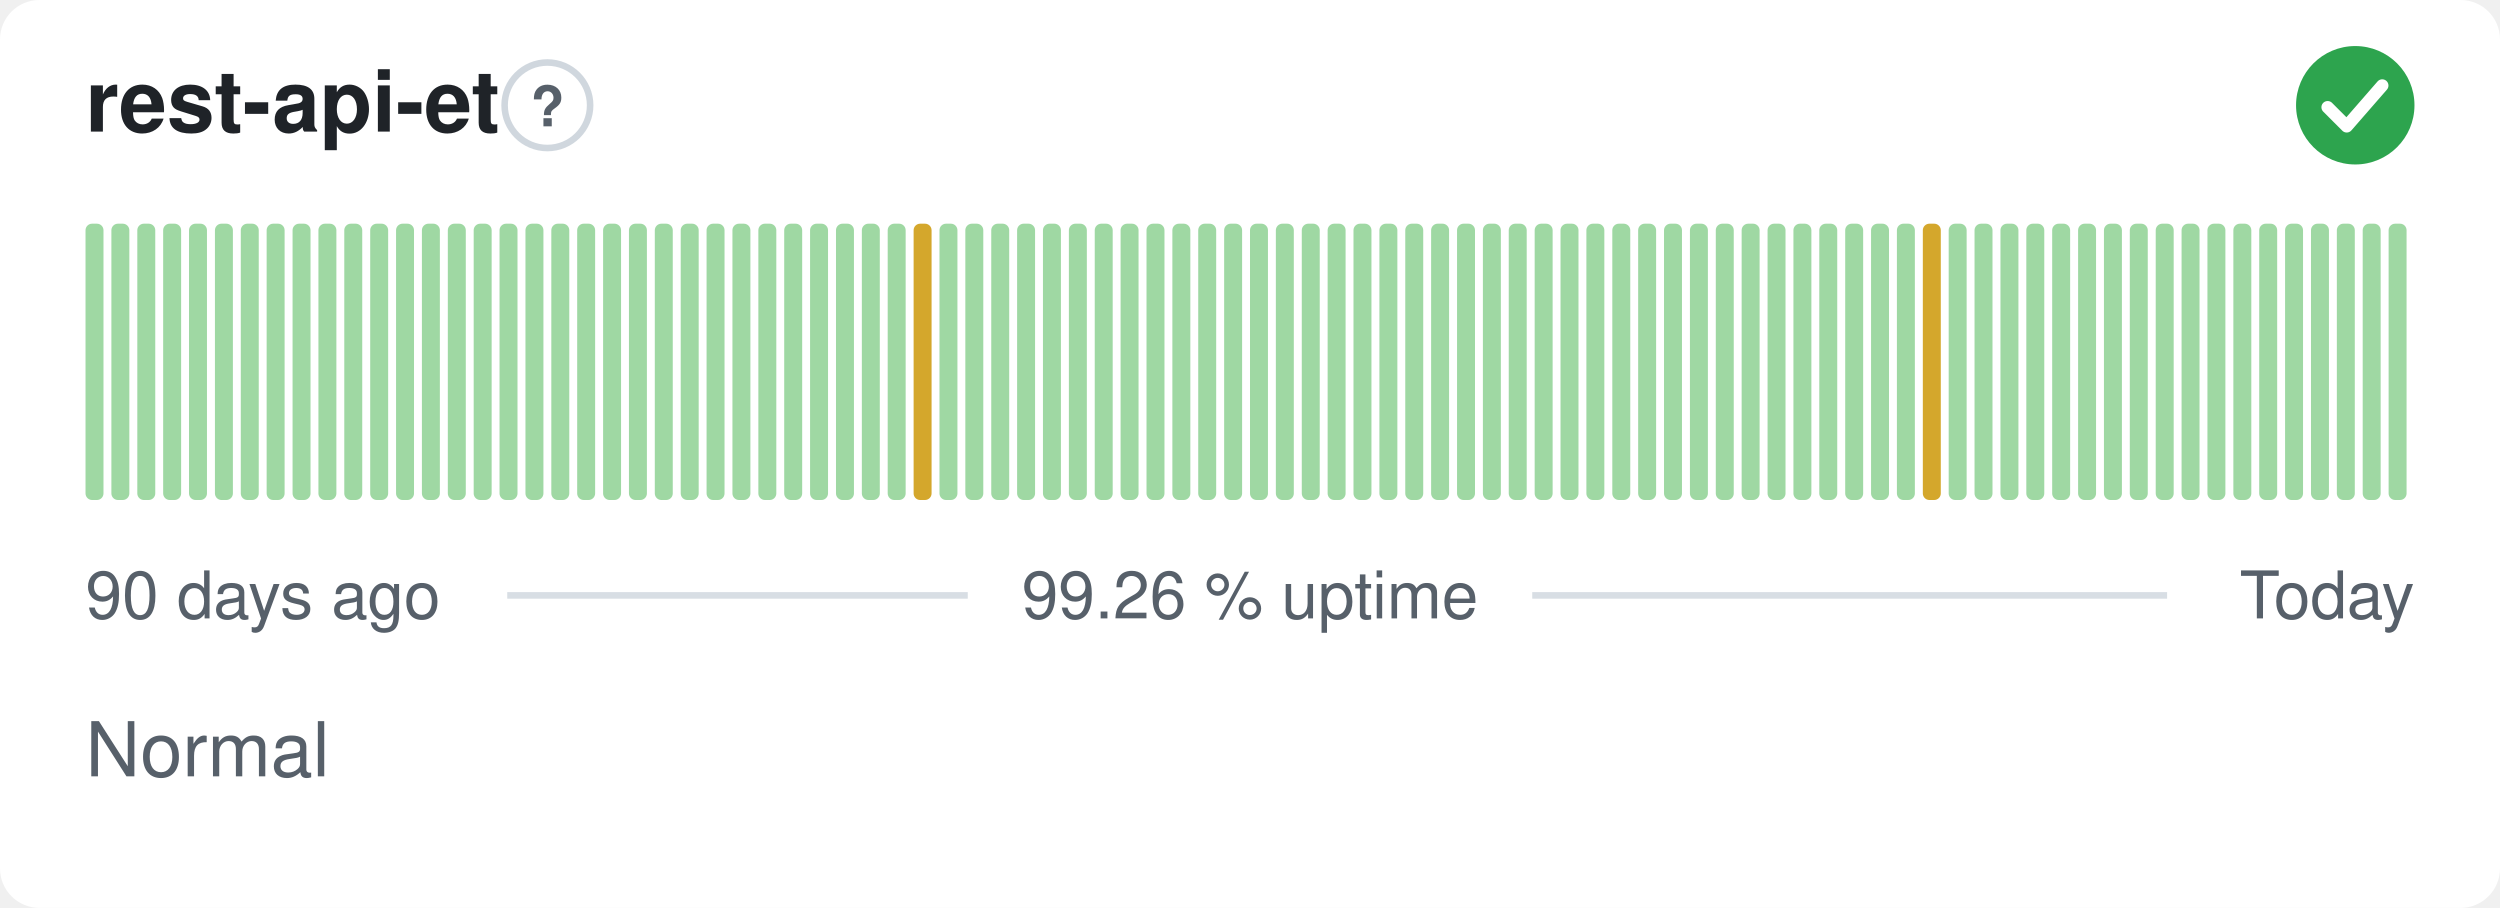
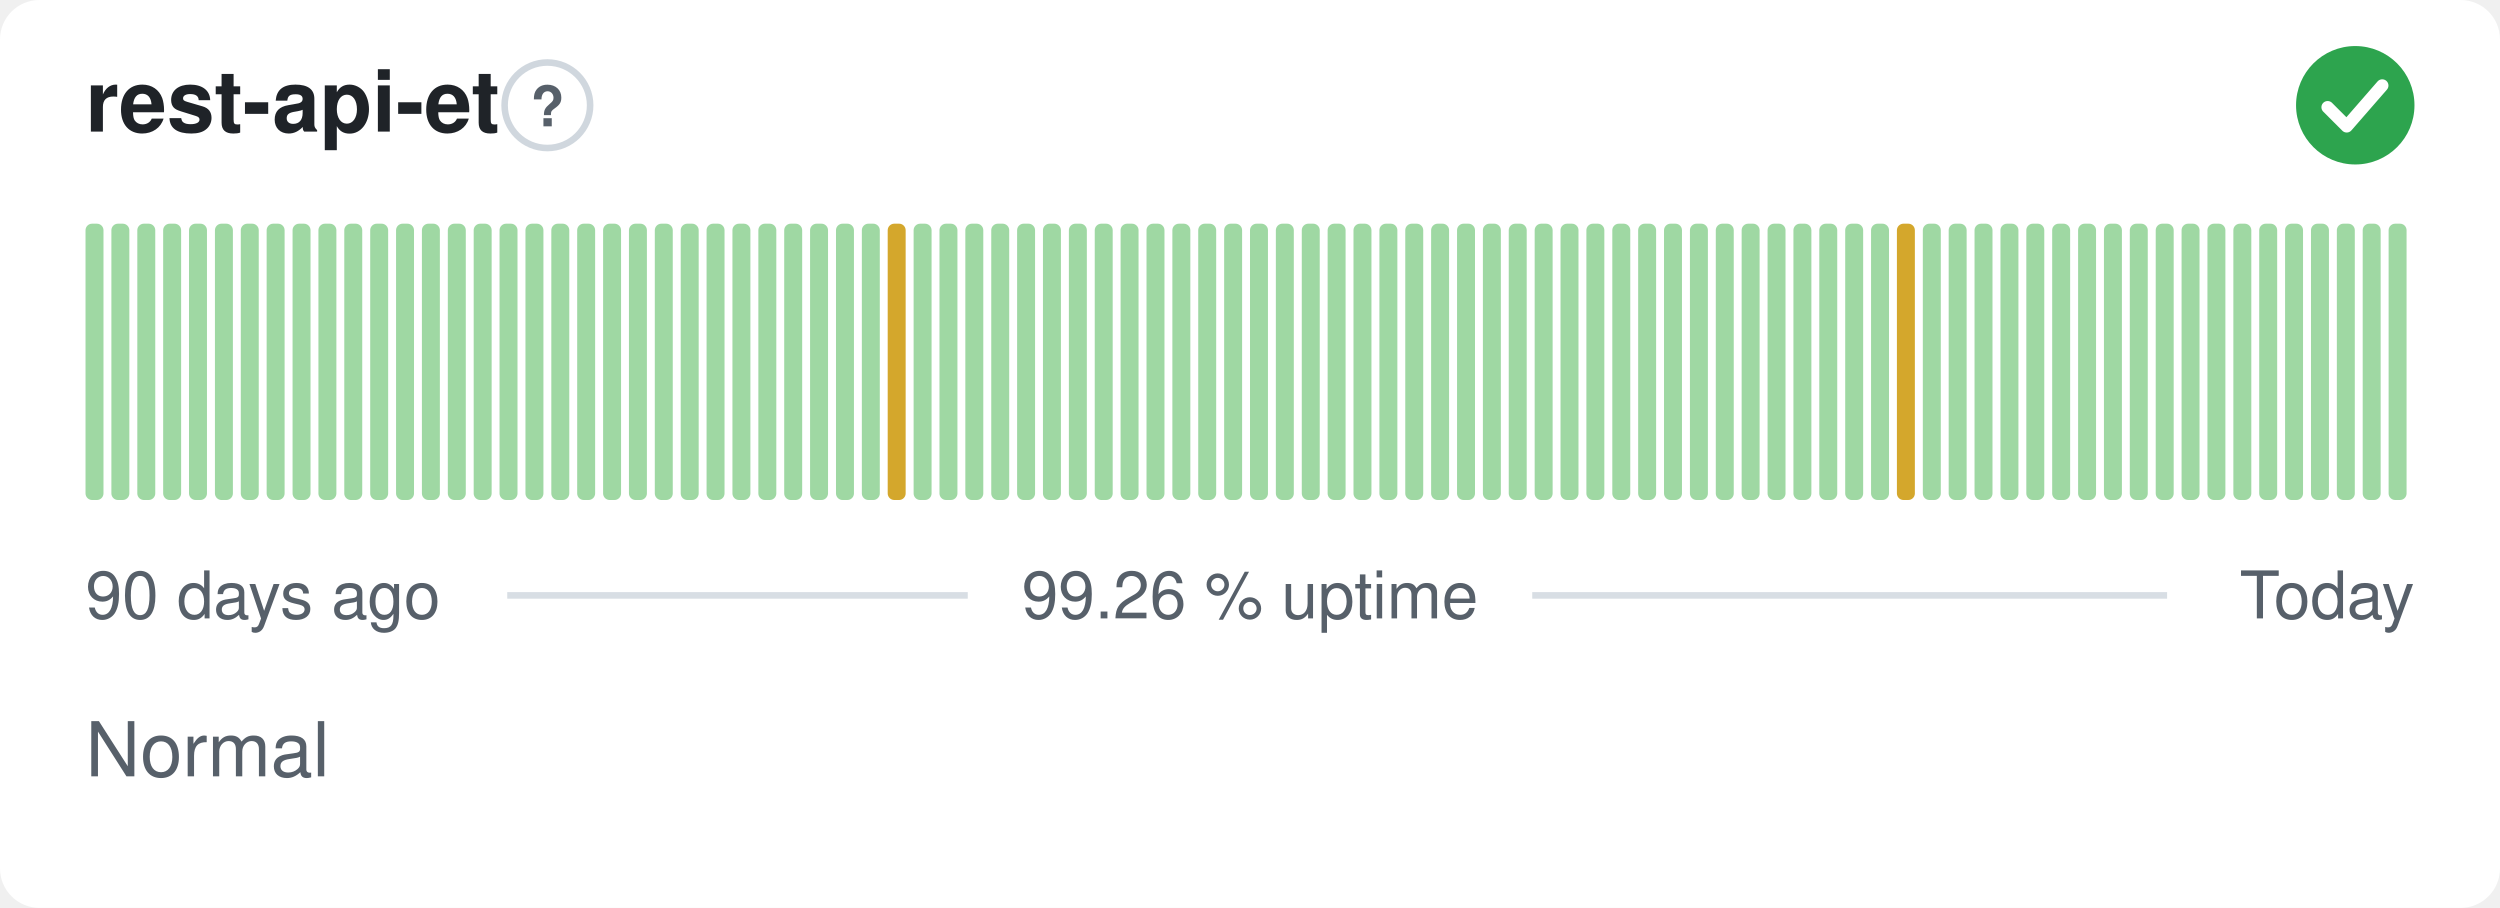
<svg xmlns="http://www.w3.org/2000/svg" width="380" height="138" viewBox="0 0 380 138" role="img" aria-label="rest-api-et: Normal, 99.26 % uptime over the last 90 days" font-family="-apple-system,BlinkMacSystemFont,'Segoe UI',Helvetica,Arial,sans-serif">
  <style>
    @media (prefers-color-scheme: dark) {
      .bg { fill: #0d1117 }
      .title { fill: #e6edf3 }
      .muted { fill: #8b949e }
      .hint { stroke: #30363d }
      .rule { stroke: #30363d }
      .nodata { fill: #21262d }
    }
  </style>
  <rect class="bg" width="380" height="138" rx="6" fill="#ffffff" />
  <text class="title" x="13" y="20" font-size="13" font-weight="600" fill="#1f2328">rest-api-et</text>
  <circle class="hint" cx="83.2" cy="16" r="6.5" fill="none" stroke="#d0d7de" stroke-width="1" />
  <text class="muted" x="83.2" y="19.2" text-anchor="middle" font-size="8.5" font-weight="700" fill="#57606a">?</text>
  <circle cx="358" cy="16" r="9" fill="#2da44e" />
  <path d="M353.80 16.30l2.90 2.90 5.40 -6.20" fill="none" stroke="#fff" stroke-width="1.89" stroke-linecap="round" stroke-linejoin="round" />
  <rect x="13.00" y="34.00" width="2.73" height="42.00" rx="1" fill="#9fd8a3" />
  <rect x="16.93" y="34.00" width="2.73" height="42.00" rx="1" fill="#9fd8a3" />
  <rect x="20.87" y="34.00" width="2.73" height="42.00" rx="1" fill="#9fd8a3" />
  <rect x="24.80" y="34.00" width="2.73" height="42.00" rx="1" fill="#9fd8a3" />
  <rect x="28.73" y="34.00" width="2.73" height="42.00" rx="1" fill="#9fd8a3" />
  <rect x="32.67" y="34.00" width="2.73" height="42.00" rx="1" fill="#9fd8a3" />
  <rect x="36.60" y="34.00" width="2.73" height="42.00" rx="1" fill="#9fd8a3" />
  <rect x="40.53" y="34.00" width="2.73" height="42.00" rx="1" fill="#9fd8a3" />
  <rect x="44.47" y="34.00" width="2.73" height="42.00" rx="1" fill="#9fd8a3" />
  <rect x="48.40" y="34.00" width="2.73" height="42.00" rx="1" fill="#9fd8a3" />
  <rect x="52.33" y="34.00" width="2.73" height="42.00" rx="1" fill="#9fd8a3" />
  <rect x="56.27" y="34.00" width="2.73" height="42.00" rx="1" fill="#9fd8a3" />
  <rect x="60.20" y="34.00" width="2.73" height="42.00" rx="1" fill="#9fd8a3" />
  <rect x="64.13" y="34.00" width="2.73" height="42.00" rx="1" fill="#9fd8a3" />
  <rect x="68.07" y="34.00" width="2.73" height="42.00" rx="1" fill="#9fd8a3" />
  <rect x="72.00" y="34.00" width="2.73" height="42.00" rx="1" fill="#9fd8a3" />
  <rect x="75.93" y="34.00" width="2.73" height="42.00" rx="1" fill="#9fd8a3" />
  <rect x="79.87" y="34.00" width="2.73" height="42.00" rx="1" fill="#9fd8a3" />
  <rect x="83.80" y="34.00" width="2.73" height="42.00" rx="1" fill="#9fd8a3" />
  <rect x="87.73" y="34.00" width="2.73" height="42.00" rx="1" fill="#9fd8a3" />
  <rect x="91.67" y="34.00" width="2.73" height="42.00" rx="1" fill="#9fd8a3" />
  <rect x="95.60" y="34.00" width="2.73" height="42.00" rx="1" fill="#9fd8a3" />
  <rect x="99.53" y="34.00" width="2.73" height="42.00" rx="1" fill="#9fd8a3" />
  <rect x="103.47" y="34.00" width="2.73" height="42.00" rx="1" fill="#9fd8a3" />
  <rect x="107.40" y="34.00" width="2.73" height="42.00" rx="1" fill="#9fd8a3" />
  <rect x="111.33" y="34.00" width="2.73" height="42.00" rx="1" fill="#9fd8a3" />
  <rect x="115.27" y="34.00" width="2.73" height="42.00" rx="1" fill="#9fd8a3" />
  <rect x="119.20" y="34.00" width="2.73" height="42.00" rx="1" fill="#9fd8a3" />
  <rect x="123.13" y="34.00" width="2.73" height="42.00" rx="1" fill="#9fd8a3" />
  <rect x="127.07" y="34.00" width="2.73" height="42.00" rx="1" fill="#9fd8a3" />
  <rect x="131.00" y="34.00" width="2.73" height="42.00" rx="1" fill="#9fd8a3" />
-   <rect x="134.93" y="34.00" width="2.73" height="42.00" rx="1" fill="#9fd8a3" />
-   <rect x="138.87" y="34.00" width="2.73" height="42.00" rx="1" fill="#d4a72c" />
+   <rect x="134.93" y="34.00" width="2.73" height="42.00" rx="1" fill="#d4a72c" />
+   <rect x="138.87" y="34.00" width="2.73" height="42.00" rx="1" fill="#9fd8a3" />
  <rect x="142.80" y="34.00" width="2.73" height="42.00" rx="1" fill="#9fd8a3" />
  <rect x="146.73" y="34.00" width="2.73" height="42.00" rx="1" fill="#9fd8a3" />
  <rect x="150.67" y="34.00" width="2.73" height="42.00" rx="1" fill="#9fd8a3" />
  <rect x="154.60" y="34.00" width="2.73" height="42.00" rx="1" fill="#9fd8a3" />
  <rect x="158.53" y="34.00" width="2.73" height="42.00" rx="1" fill="#9fd8a3" />
  <rect x="162.47" y="34.00" width="2.73" height="42.00" rx="1" fill="#9fd8a3" />
  <rect x="166.40" y="34.00" width="2.73" height="42.00" rx="1" fill="#9fd8a3" />
  <rect x="170.33" y="34.00" width="2.73" height="42.00" rx="1" fill="#9fd8a3" />
  <rect x="174.27" y="34.00" width="2.73" height="42.00" rx="1" fill="#9fd8a3" />
  <rect x="178.20" y="34.00" width="2.73" height="42.00" rx="1" fill="#9fd8a3" />
  <rect x="182.13" y="34.00" width="2.73" height="42.00" rx="1" fill="#9fd8a3" />
  <rect x="186.07" y="34.00" width="2.73" height="42.00" rx="1" fill="#9fd8a3" />
  <rect x="190.00" y="34.00" width="2.73" height="42.00" rx="1" fill="#9fd8a3" />
  <rect x="193.93" y="34.00" width="2.73" height="42.00" rx="1" fill="#9fd8a3" />
  <rect x="197.87" y="34.00" width="2.73" height="42.00" rx="1" fill="#9fd8a3" />
  <rect x="201.80" y="34.00" width="2.73" height="42.00" rx="1" fill="#9fd8a3" />
  <rect x="205.73" y="34.00" width="2.73" height="42.00" rx="1" fill="#9fd8a3" />
  <rect x="209.67" y="34.00" width="2.73" height="42.00" rx="1" fill="#9fd8a3" />
  <rect x="213.60" y="34.00" width="2.73" height="42.00" rx="1" fill="#9fd8a3" />
  <rect x="217.53" y="34.00" width="2.73" height="42.00" rx="1" fill="#9fd8a3" />
  <rect x="221.47" y="34.00" width="2.73" height="42.00" rx="1" fill="#9fd8a3" />
  <rect x="225.40" y="34.00" width="2.73" height="42.00" rx="1" fill="#9fd8a3" />
  <rect x="229.33" y="34.00" width="2.73" height="42.00" rx="1" fill="#9fd8a3" />
  <rect x="233.27" y="34.00" width="2.73" height="42.00" rx="1" fill="#9fd8a3" />
  <rect x="237.20" y="34.00" width="2.73" height="42.00" rx="1" fill="#9fd8a3" />
  <rect x="241.13" y="34.00" width="2.73" height="42.00" rx="1" fill="#9fd8a3" />
  <rect x="245.07" y="34.00" width="2.73" height="42.00" rx="1" fill="#9fd8a3" />
  <rect x="249.00" y="34.00" width="2.73" height="42.00" rx="1" fill="#9fd8a3" />
  <rect x="252.93" y="34.00" width="2.73" height="42.00" rx="1" fill="#9fd8a3" />
  <rect x="256.87" y="34.00" width="2.73" height="42.00" rx="1" fill="#9fd8a3" />
  <rect x="260.80" y="34.00" width="2.73" height="42.00" rx="1" fill="#9fd8a3" />
  <rect x="264.73" y="34.00" width="2.73" height="42.00" rx="1" fill="#9fd8a3" />
  <rect x="268.67" y="34.00" width="2.73" height="42.00" rx="1" fill="#9fd8a3" />
  <rect x="272.60" y="34.00" width="2.73" height="42.00" rx="1" fill="#9fd8a3" />
  <rect x="276.53" y="34.00" width="2.73" height="42.00" rx="1" fill="#9fd8a3" />
  <rect x="280.47" y="34.00" width="2.73" height="42.00" rx="1" fill="#9fd8a3" />
  <rect x="284.40" y="34.00" width="2.73" height="42.00" rx="1" fill="#9fd8a3" />
-   <rect x="288.33" y="34.00" width="2.73" height="42.00" rx="1" fill="#9fd8a3" />
-   <rect x="292.27" y="34.00" width="2.73" height="42.00" rx="1" fill="#d4a72c" />
+   <rect x="288.33" y="34.00" width="2.73" height="42.00" rx="1" fill="#d4a72c" />
+   <rect x="292.27" y="34.00" width="2.73" height="42.00" rx="1" fill="#9fd8a3" />
  <rect x="296.20" y="34.00" width="2.73" height="42.00" rx="1" fill="#9fd8a3" />
  <rect x="300.13" y="34.00" width="2.73" height="42.00" rx="1" fill="#9fd8a3" />
  <rect x="304.07" y="34.00" width="2.73" height="42.00" rx="1" fill="#9fd8a3" />
  <rect x="308.00" y="34.00" width="2.73" height="42.00" rx="1" fill="#9fd8a3" />
  <rect x="311.93" y="34.00" width="2.73" height="42.00" rx="1" fill="#9fd8a3" />
  <rect x="315.87" y="34.00" width="2.73" height="42.00" rx="1" fill="#9fd8a3" />
  <rect x="319.80" y="34.00" width="2.73" height="42.00" rx="1" fill="#9fd8a3" />
  <rect x="323.73" y="34.00" width="2.73" height="42.00" rx="1" fill="#9fd8a3" />
  <rect x="327.67" y="34.00" width="2.73" height="42.00" rx="1" fill="#9fd8a3" />
  <rect x="331.60" y="34.00" width="2.73" height="42.00" rx="1" fill="#9fd8a3" />
  <rect x="335.53" y="34.00" width="2.73" height="42.00" rx="1" fill="#9fd8a3" />
  <rect x="339.47" y="34.00" width="2.73" height="42.00" rx="1" fill="#9fd8a3" />
  <rect x="343.40" y="34.00" width="2.73" height="42.00" rx="1" fill="#9fd8a3" />
  <rect x="347.33" y="34.00" width="2.73" height="42.00" rx="1" fill="#9fd8a3" />
  <rect x="351.27" y="34.00" width="2.73" height="42.00" rx="1" fill="#9fd8a3" />
  <rect x="355.20" y="34.00" width="2.73" height="42.00" rx="1" fill="#9fd8a3" />
  <rect x="359.13" y="34.00" width="2.73" height="42.00" rx="1" fill="#9fd8a3" />
  <rect x="363.07" y="34.00" width="2.73" height="42.00" rx="1" fill="#9fd8a3" />
  <text class="muted" x="13" y="94" font-size="10" fill="#57606a">90 days ago</text>
  <text class="muted" x="190" y="94" text-anchor="middle" font-size="10" fill="#57606a">99.26 % uptime</text>
  <text class="muted" x="367" y="94" text-anchor="end" font-size="10" fill="#57606a">Today</text>
  <line class="rule" x1="77.1" y1="90.5" x2="147.1" y2="90.5" stroke="#d8dee4" stroke-width="1" />
  <line class="rule" x1="232.9" y1="90.5" x2="329.4" y2="90.5" stroke="#d8dee4" stroke-width="1" />
  <text class="muted" x="13" y="118" font-size="11.5" fill="#57606a">Normal</text>
</svg>
